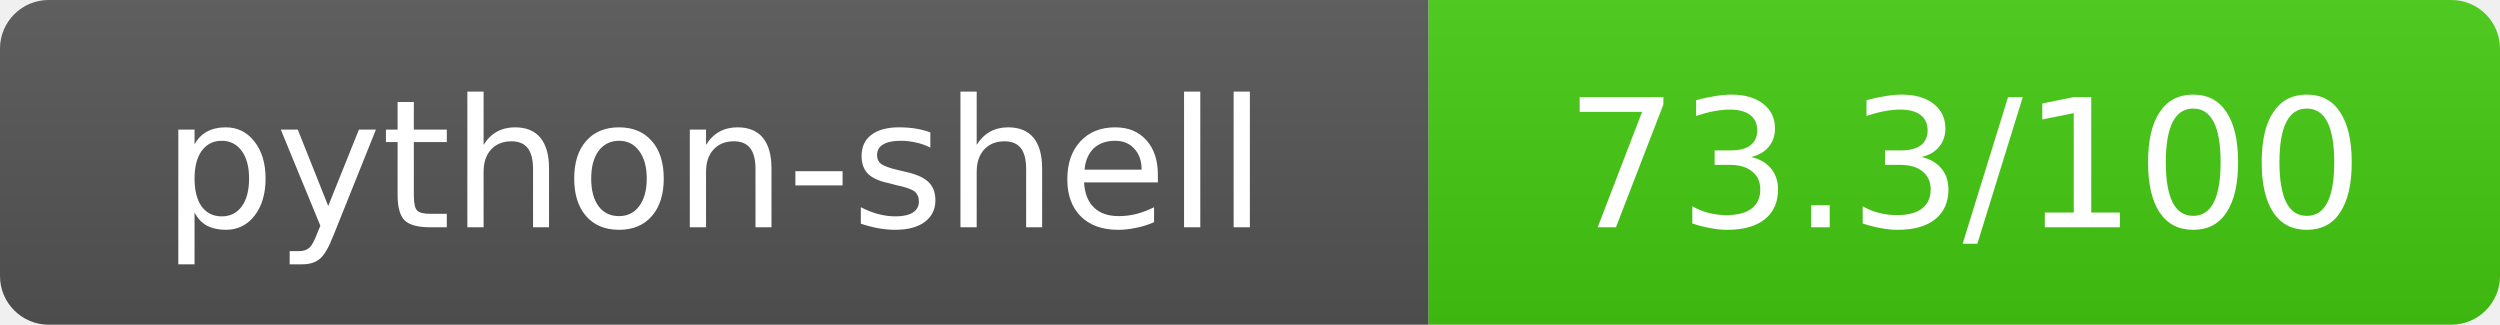
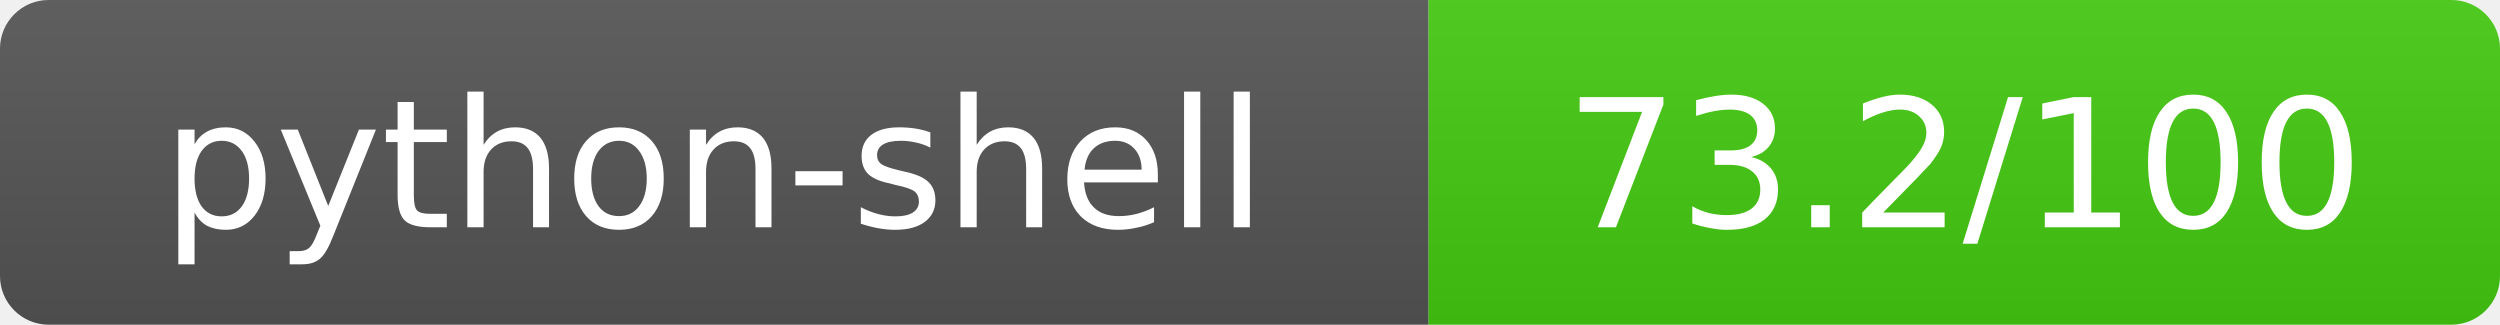
- <svg xmlns="http://www.w3.org/2000/svg" width="154" height="20" role="img" aria-label="python-shell: 73.3/100">
+ <svg xmlns="http://www.w3.org/2000/svg" width="154" height="20" role="img" aria-label="python-shell: 73.2/100">
  <linearGradient id="s" x2="0" y2="100%">
    <stop offset="0" stop-color="#bbb" stop-opacity=".1" />
    <stop offset="1" stop-opacity=".1" />
  </linearGradient>
  <clipPath id="r">
    <rect width="154" height="20" rx="3" fill="#fff" />
  </clipPath>
  <g clip-path="url(#r)">
    <rect width="88" height="20" fill="#555" />
    <rect x="88" width="66" height="20" fill="#44cc11" />
    <rect width="154" height="20" fill="url(#s)" />
  </g>
  <g fill="#fff" text-anchor="middle" font-family="Verdana,Geneva,DejaVu Sans,sans-serif" text-rendering="geometricPrecision" font-size="11">
    <text x="44" y="14">python-shell</text>
-     <text x="121" y="14">73.3/100</text>
+     <text x="121" y="14">73.2/100</text>
  </g>
</svg>
